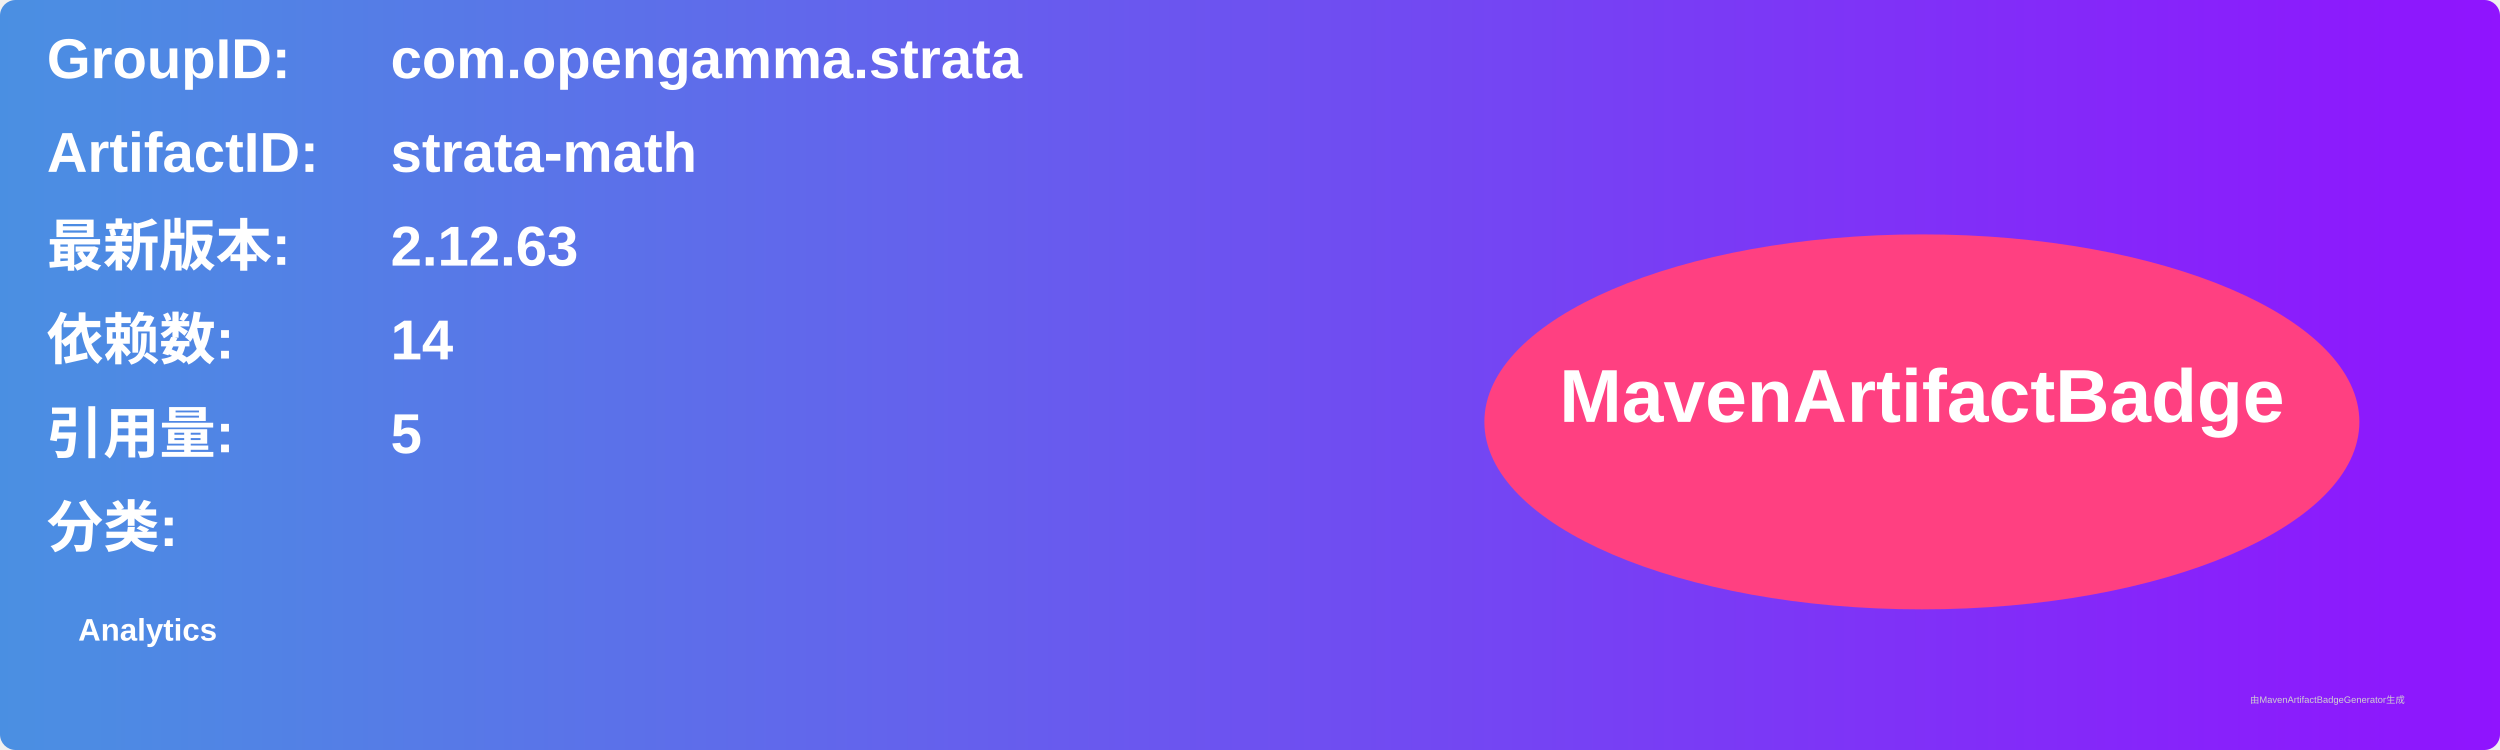
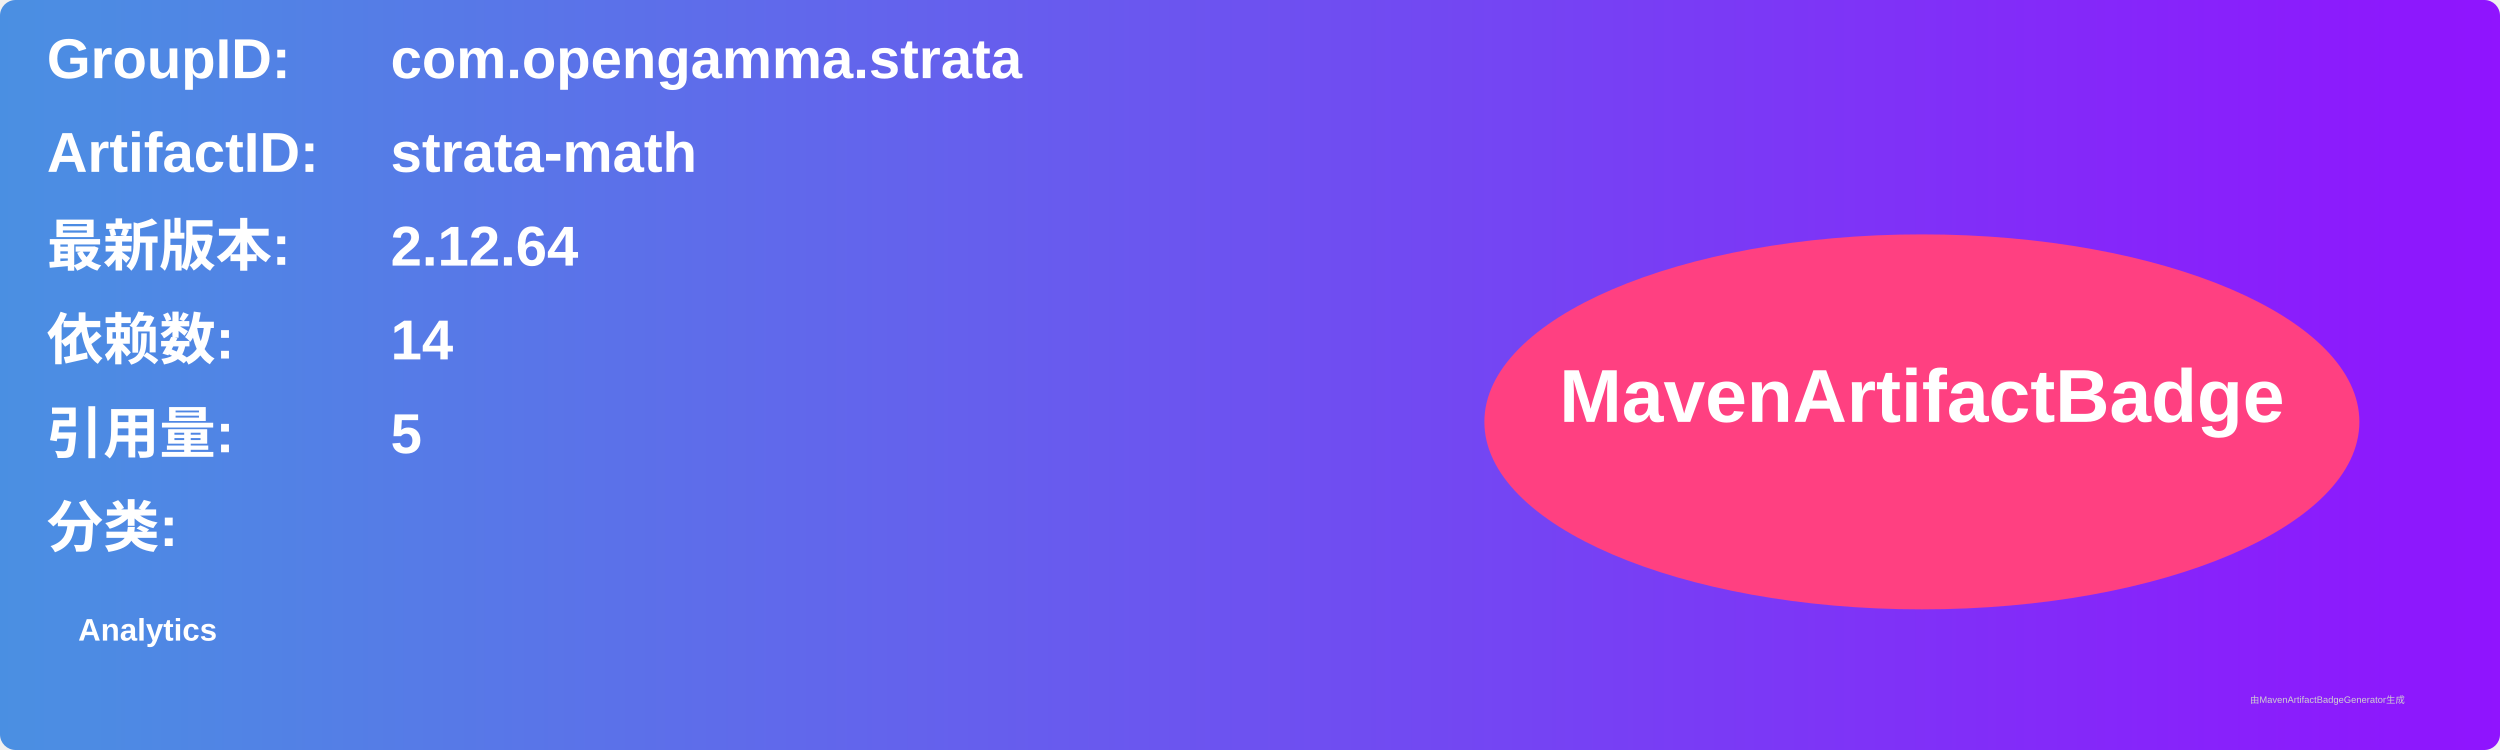
<svg xmlns="http://www.w3.org/2000/svg" width="800" height="240" viewBox="0 0 800 240">
  <linearGradient id="grad" x1="0%" y1="0%" x2="100%" y2="0%">
    <stop offset="0%" stop-color="#4a90e2" />
    <stop offset="100%" stop-color="#9013fe" />
  </linearGradient>
  <rect width="100%" height="100%" rx="5" ry="5" fill="url(#grad)" />
  <g transform="translate(15, 15)">
    <text x="0" y="10" font-family="Arial" font-size="18" fill="white" font-weight="bold" width="260">GroupID:</text>
    <text x="110" y="10" font-family="Arial" font-size="18" fill="white" font-weight="bold" width="460">com.opengamma.strata</text>
    <text x="0" y="40" font-family="Arial" font-size="18" fill="white" font-weight="bold" width="260">ArtifactID:</text>
    <text x="110" y="40" font-family="Arial" font-size="18" fill="white" font-weight="bold" width="460">strata-math</text>
    <text x="0" y="70" font-family="Arial" font-size="18" fill="white" font-weight="bold">最新版本:</text>
    <text x="110" y="70" font-family="Arial" font-size="18" fill="white" font-weight="bold">
-       <tspan font-weight="bold">2.12.63</tspan>
+       <tspan font-weight="bold">2.12.64</tspan>
    </text>
    <text x="0" y="100" font-family="Arial" font-size="18" fill="white" font-weight="bold">依赖数: </text>
    <text x="110" y="100" font-family="Arial" font-size="18" fill="white">
      <tspan font-weight="bold">14</tspan>
    </text>
    <text x="0" y="130" font-family="Arial" font-size="18" fill="white" font-weight="bold">引用量: </text>
    <text x="110" y="130" font-family="Arial" font-size="18" fill="white">
      <tspan font-weight="bold">5</tspan>
    </text>
    <text x="0" y="160" font-family="Arial" font-size="18" fill="white" font-weight="bold">分类:</text>
    <text x="10" y="190" font-family="Arial" font-size="10" fill="white">
      <tspan font-weight="bold">Analytics</tspan>
    </text>
    <ellipse cx="600" cy="120" rx="140" ry="60" fill="#ff4081" />
    <text x="600" y="120" text-anchor="middle" font-family="Arial" font-size="24" fill="white" font-weight="bold">MavenArtifactBadge</text>
  </g>
  <text x="720" y="225" font-family="Arial" font-size="3" fill="#d0d0d0">由MavenArtifactBadgeGenerator生成</text>
</svg>
